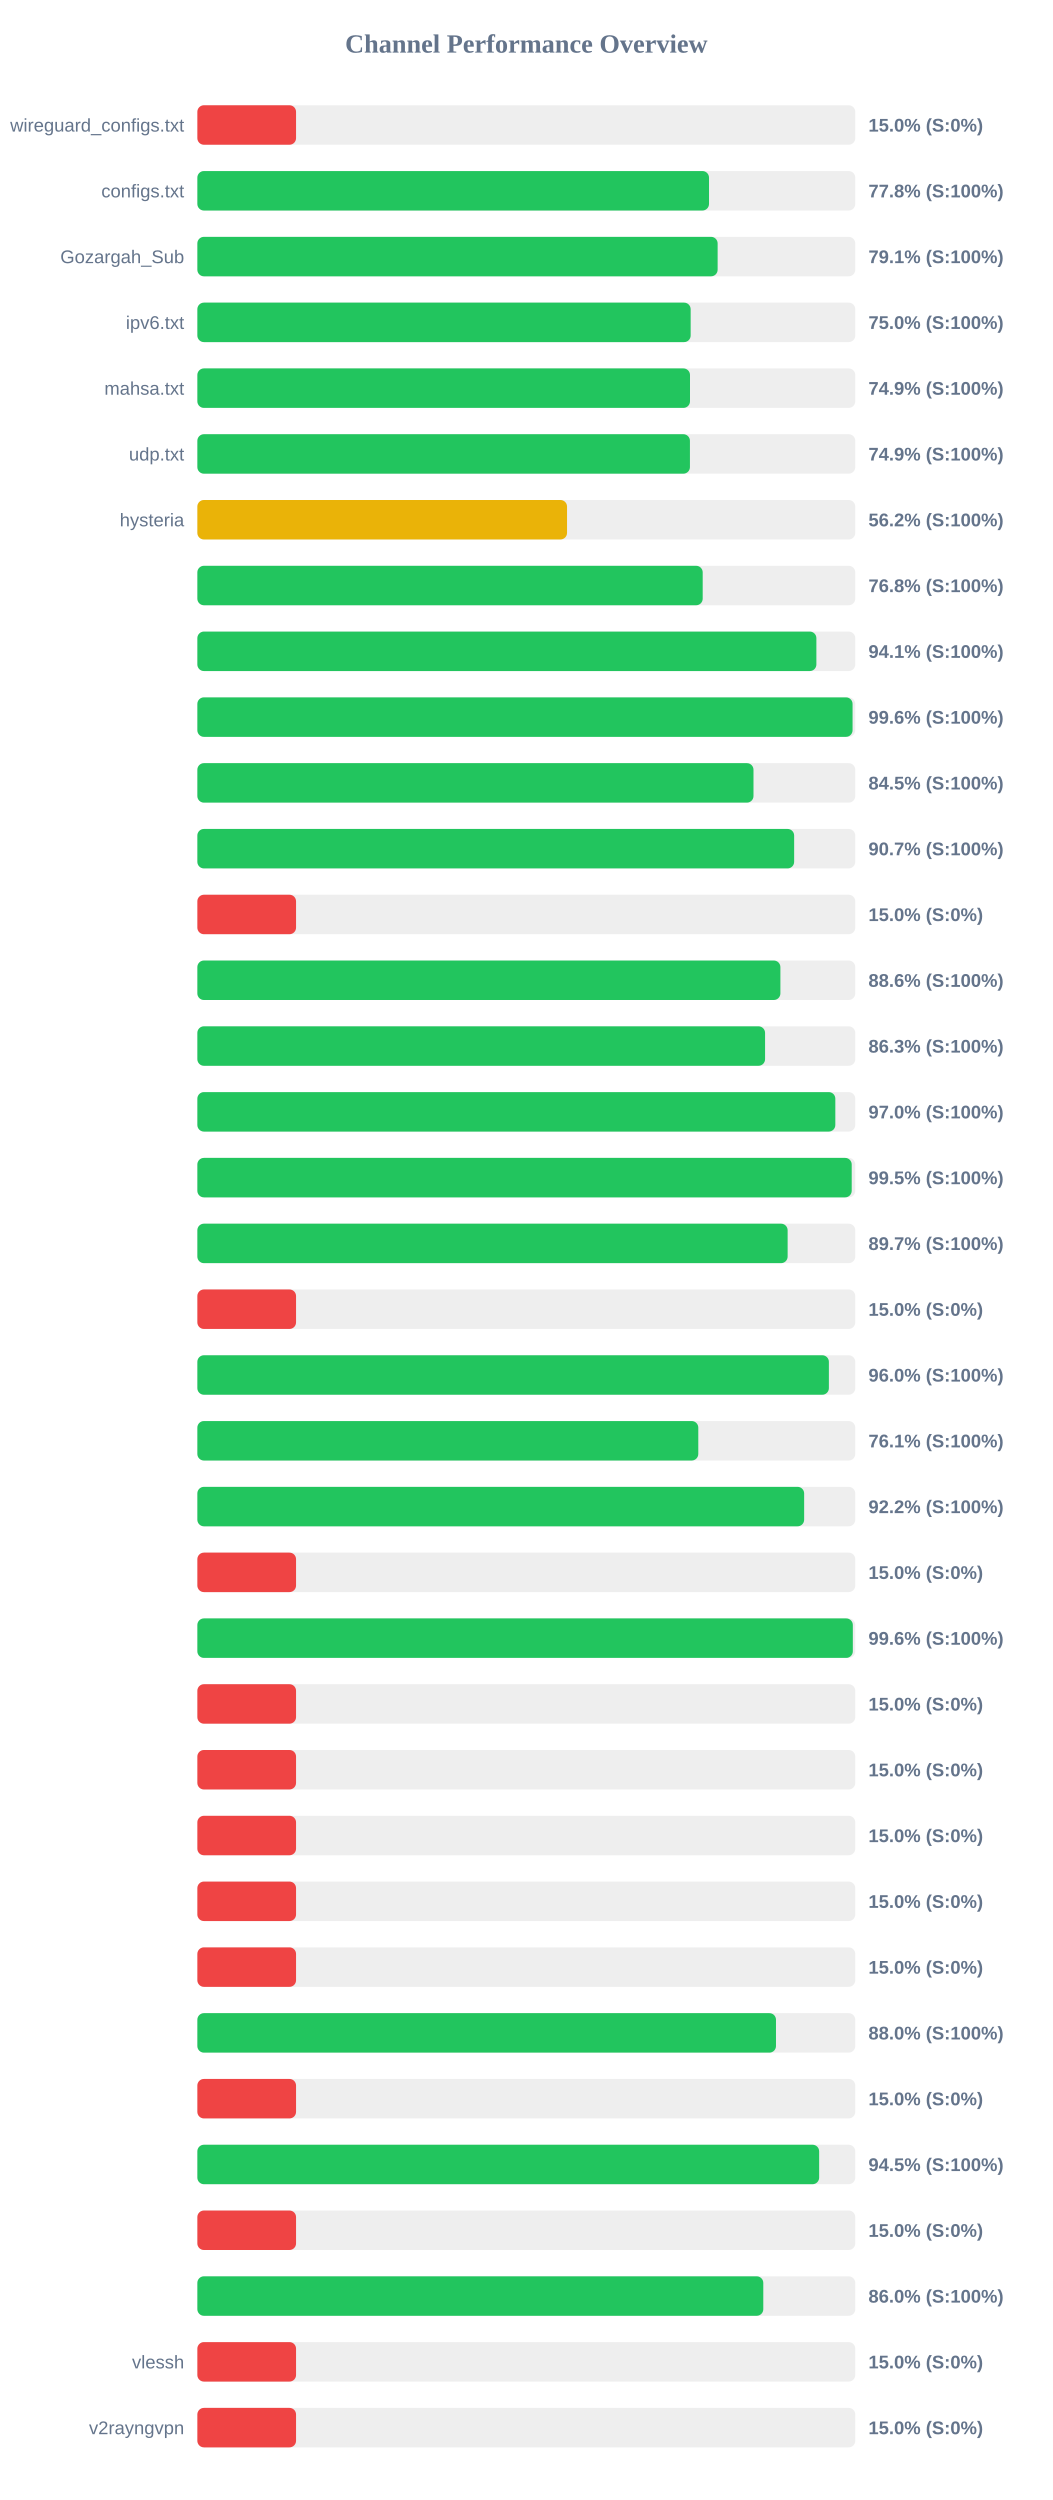
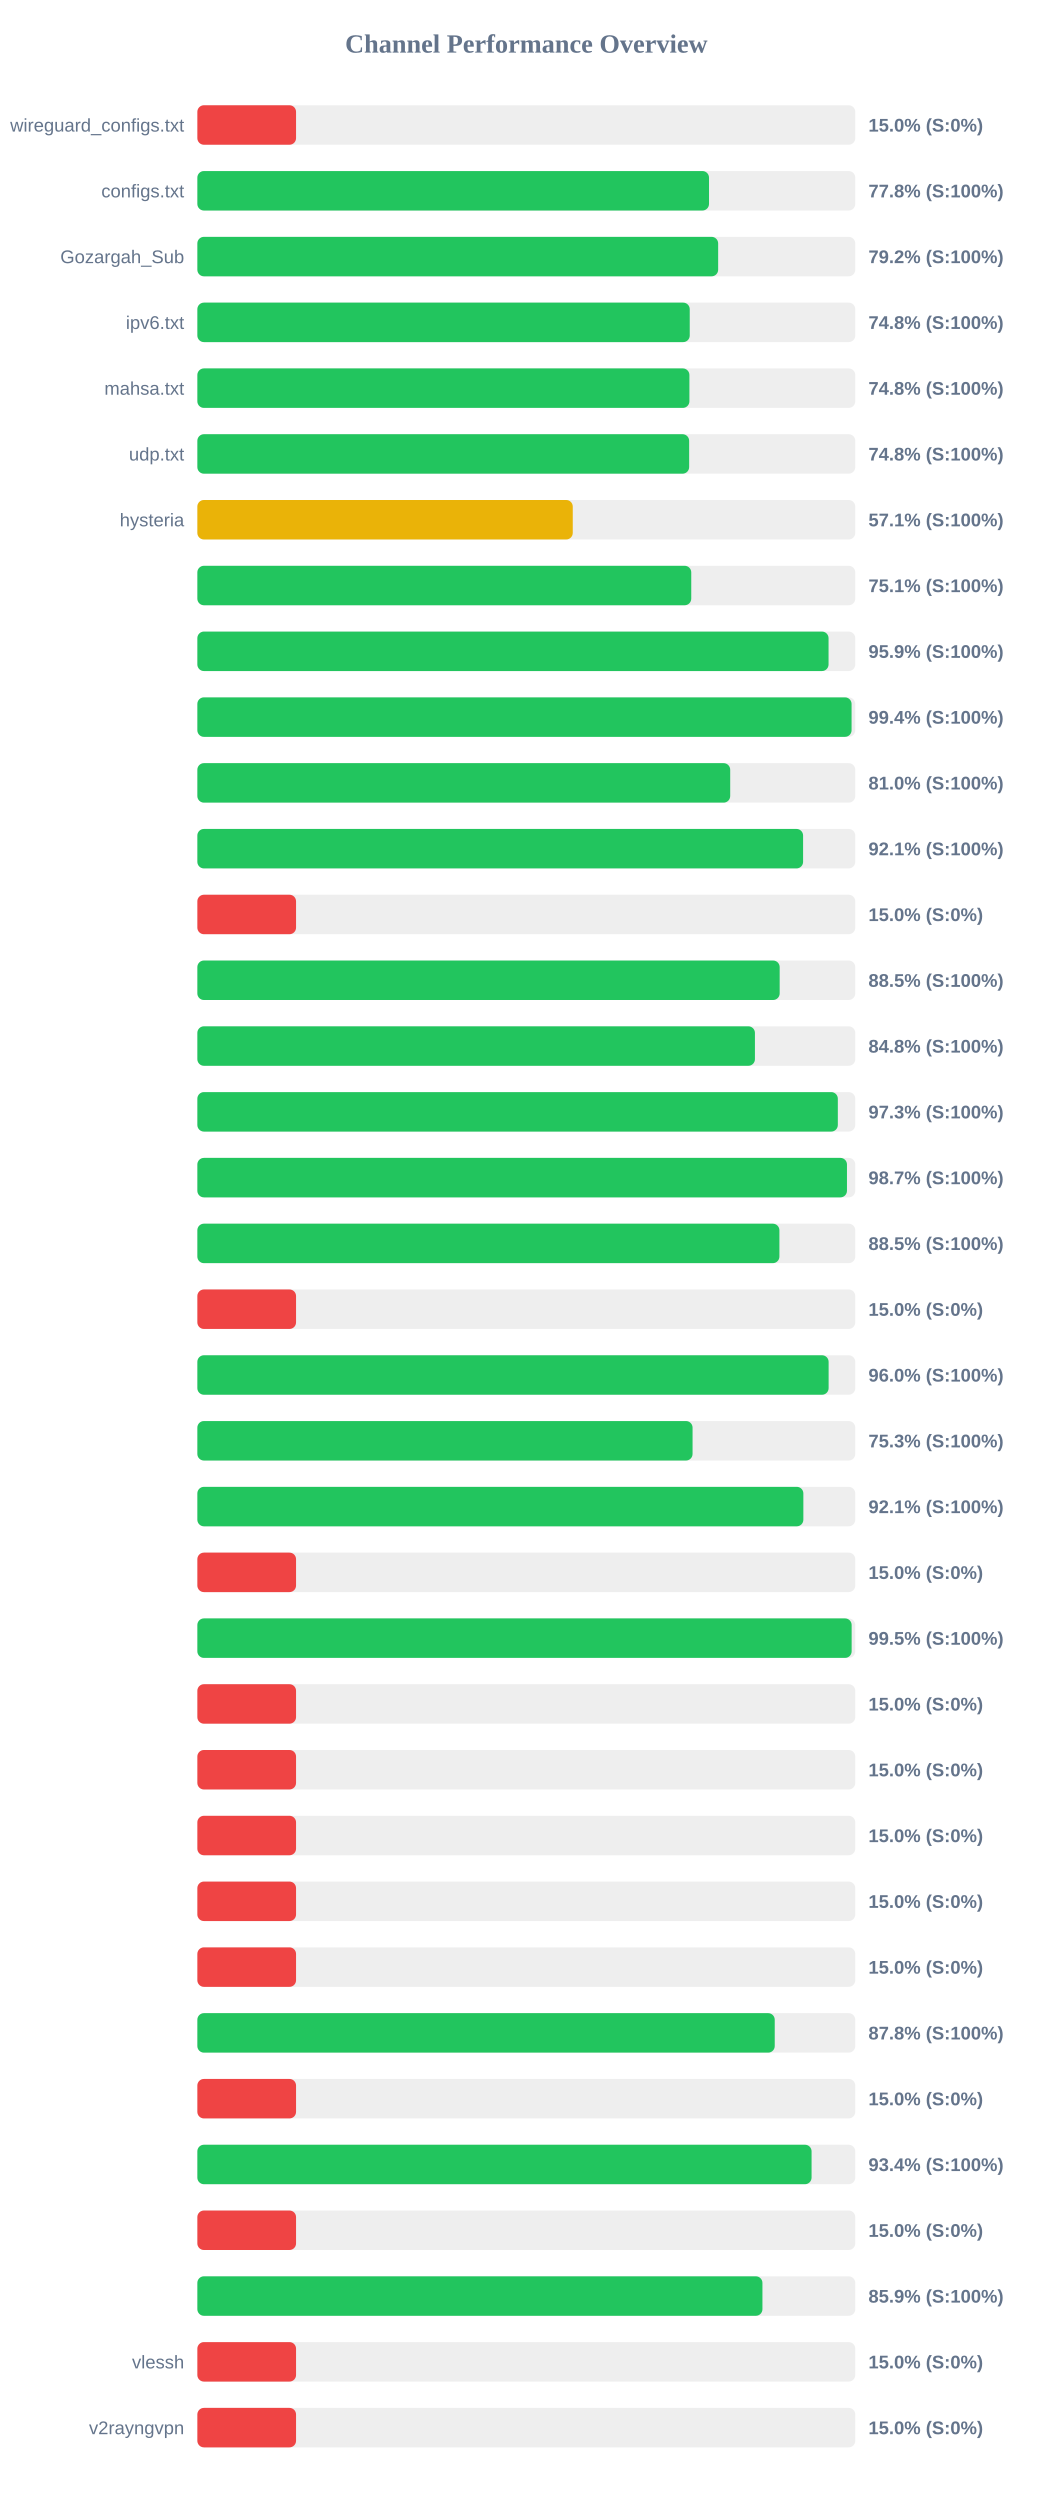
<svg xmlns="http://www.w3.org/2000/svg" width="800" height="1900" version="1.1">
  <style>
        .row { font: 14px Arial; fill: #64748b; }
        .score { font: bold 14px Arial; fill: #64748b; }
    </style>
  <text x="400" y="40" text-anchor="middle" font-size="20px" font-weight="bold" fill="#64748b">Channel Performance Overview</text>
  <rect x="150" y="80" width="500" height="30" fill="#eee" rx="5" />
  <rect x="150" y="80" width="75.0" height="30" fill="#ef4444" rx="5" />
  <text x="140" y="100" text-anchor="end" class="row">wireguard_configs.txt</text>
  <text x="660" y="100" text-anchor="start" class="score">15.0% (S:0%)</text>
  <rect x="150" y="130" width="500" height="30" fill="#eee" rx="5" />
  <rect x="150" y="130" width="388.85" height="30" fill="#22c55e" rx="5" />
  <text x="140" y="150" text-anchor="end" class="row">configs.txt</text>
  <text x="660" y="150" text-anchor="start" class="score">77.8% (S:100%)</text>
  <rect x="150" y="180" width="500" height="30" fill="#eee" rx="5" />
-   <rect x="150" y="180" width="395.4" height="30" fill="#22c55e" rx="5" />
+   <rect x="150" y="180" width="395.8" height="30" fill="#22c55e" rx="5" />
  <text x="140" y="200" text-anchor="end" class="row">Gozargah_Sub</text>
-   <text x="660" y="200" text-anchor="start" class="score">79.1% (S:100%)</text>
+   <text x="660" y="200" text-anchor="start" class="score">79.2% (S:100%)</text>
  <rect x="150" y="230" width="500" height="30" fill="#eee" rx="5" />
-   <rect x="150" y="230" width="374.9" height="30" fill="#22c55e" rx="5" />
+   <rect x="150" y="230" width="374.2" height="30" fill="#22c55e" rx="5" />
  <text x="140" y="250" text-anchor="end" class="row">ipv6.txt</text>
-   <text x="660" y="250" text-anchor="start" class="score">75.0% (S:100%)</text>
+   <text x="660" y="250" text-anchor="start" class="score">74.8% (S:100%)</text>
  <rect x="150" y="280" width="500" height="30" fill="#eee" rx="5" />
-   <rect x="150" y="280" width="374.4" height="30" fill="#22c55e" rx="5" />
+   <rect x="150" y="280" width="373.95" height="30" fill="#22c55e" rx="5" />
  <text x="140" y="300" text-anchor="end" class="row">mahsa.txt</text>
-   <text x="660" y="300" text-anchor="start" class="score">74.9% (S:100%)</text>
+   <text x="660" y="300" text-anchor="start" class="score">74.8% (S:100%)</text>
  <rect x="150" y="330" width="500" height="30" fill="#eee" rx="5" />
-   <rect x="150" y="330" width="374.35" height="30" fill="#22c55e" rx="5" />
+   <rect x="150" y="330" width="373.75" height="30" fill="#22c55e" rx="5" />
  <text x="140" y="350" text-anchor="end" class="row">udp.txt</text>
-   <text x="660" y="350" text-anchor="start" class="score">74.9% (S:100%)</text>
+   <text x="660" y="350" text-anchor="start" class="score">74.8% (S:100%)</text>
  <rect x="150" y="380" width="500" height="30" fill="#eee" rx="5" />
-   <rect x="150" y="380" width="280.95" height="30" fill="#eab308" rx="5" />
+   <rect x="150" y="380" width="285.3" height="30" fill="#eab308" rx="5" />
  <text x="140" y="400" text-anchor="end" class="row">hysteria</text>
-   <text x="660" y="400" text-anchor="start" class="score">56.2% (S:100%)</text>
+   <text x="660" y="400" text-anchor="start" class="score">57.1% (S:100%)</text>
  <rect x="150" y="430" width="500" height="30" fill="#eee" rx="5" />
-   <rect x="150" y="430" width="384.05" height="30" fill="#22c55e" rx="5" />
+   <rect x="150" y="430" width="375.35" height="30" fill="#22c55e" rx="5" />
  <text x="140" y="450" text-anchor="end" class="row" />
-   <text x="660" y="450" text-anchor="start" class="score">76.8% (S:100%)</text>
+   <text x="660" y="450" text-anchor="start" class="score">75.1% (S:100%)</text>
  <rect x="150" y="480" width="500" height="30" fill="#eee" rx="5" />
-   <rect x="150" y="480" width="470.45" height="30" fill="#22c55e" rx="5" />
+   <rect x="150" y="480" width="479.7" height="30" fill="#22c55e" rx="5" />
  <text x="140" y="500" text-anchor="end" class="row" />
-   <text x="660" y="500" text-anchor="start" class="score">94.1% (S:100%)</text>
+   <text x="660" y="500" text-anchor="start" class="score">95.9% (S:100%)</text>
  <rect x="150" y="530" width="500" height="30" fill="#eee" rx="5" />
-   <rect x="150" y="530" width="497.95" height="30" fill="#22c55e" rx="5" />
+   <rect x="150" y="530" width="497.2" height="30" fill="#22c55e" rx="5" />
  <text x="140" y="550" text-anchor="end" class="row" />
-   <text x="660" y="550" text-anchor="start" class="score">99.6% (S:100%)</text>
+   <text x="660" y="550" text-anchor="start" class="score">99.4% (S:100%)</text>
  <rect x="150" y="580" width="500" height="30" fill="#eee" rx="5" />
-   <rect x="150" y="580" width="422.65" height="30" fill="#22c55e" rx="5" />
+   <rect x="150" y="580" width="404.95" height="30" fill="#22c55e" rx="5" />
  <text x="140" y="600" text-anchor="end" class="row" />
-   <text x="660" y="600" text-anchor="start" class="score">84.5% (S:100%)</text>
+   <text x="660" y="600" text-anchor="start" class="score">81.0% (S:100%)</text>
  <rect x="150" y="630" width="500" height="30" fill="#eee" rx="5" />
-   <rect x="150" y="630" width="453.55" height="30" fill="#22c55e" rx="5" />
+   <rect x="150" y="630" width="460.35" height="30" fill="#22c55e" rx="5" />
  <text x="140" y="650" text-anchor="end" class="row" />
-   <text x="660" y="650" text-anchor="start" class="score">90.7% (S:100%)</text>
+   <text x="660" y="650" text-anchor="start" class="score">92.1% (S:100%)</text>
  <rect x="150" y="680" width="500" height="30" fill="#eee" rx="5" />
  <rect x="150" y="680" width="75.0" height="30" fill="#ef4444" rx="5" />
  <text x="140" y="700" text-anchor="end" class="row" />
  <text x="660" y="700" text-anchor="start" class="score">15.0% (S:0%)</text>
  <rect x="150" y="730" width="500" height="30" fill="#eee" rx="5" />
-   <rect x="150" y="730" width="443.1" height="30" fill="#22c55e" rx="5" />
+   <rect x="150" y="730" width="442.55" height="30" fill="#22c55e" rx="5" />
  <text x="140" y="750" text-anchor="end" class="row" />
-   <text x="660" y="750" text-anchor="start" class="score">88.6% (S:100%)</text>
+   <text x="660" y="750" text-anchor="start" class="score">88.5% (S:100%)</text>
  <rect x="150" y="780" width="500" height="30" fill="#eee" rx="5" />
-   <rect x="150" y="780" width="431.45" height="30" fill="#22c55e" rx="5" />
+   <rect x="150" y="780" width="423.75" height="30" fill="#22c55e" rx="5" />
  <text x="140" y="800" text-anchor="end" class="row" />
-   <text x="660" y="800" text-anchor="start" class="score">86.3% (S:100%)</text>
+   <text x="660" y="800" text-anchor="start" class="score">84.8% (S:100%)</text>
  <rect x="150" y="830" width="500" height="30" fill="#eee" rx="5" />
-   <rect x="150" y="830" width="484.85" height="30" fill="#22c55e" rx="5" />
+   <rect x="150" y="830" width="486.75" height="30" fill="#22c55e" rx="5" />
  <text x="140" y="850" text-anchor="end" class="row" />
-   <text x="660" y="850" text-anchor="start" class="score">97.0% (S:100%)</text>
+   <text x="660" y="850" text-anchor="start" class="score">97.3% (S:100%)</text>
  <rect x="150" y="880" width="500" height="30" fill="#eee" rx="5" />
-   <rect x="150" y="880" width="497.3" height="30" fill="#22c55e" rx="5" />
+   <rect x="150" y="880" width="493.7" height="30" fill="#22c55e" rx="5" />
  <text x="140" y="900" text-anchor="end" class="row" />
-   <text x="660" y="900" text-anchor="start" class="score">99.5% (S:100%)</text>
+   <text x="660" y="900" text-anchor="start" class="score">98.7% (S:100%)</text>
  <rect x="150" y="930" width="500" height="30" fill="#eee" rx="5" />
-   <rect x="150" y="930" width="448.6" height="30" fill="#22c55e" rx="5" />
+   <rect x="150" y="930" width="442.35" height="30" fill="#22c55e" rx="5" />
  <text x="140" y="950" text-anchor="end" class="row" />
-   <text x="660" y="950" text-anchor="start" class="score">89.7% (S:100%)</text>
+   <text x="660" y="950" text-anchor="start" class="score">88.5% (S:100%)</text>
  <rect x="150" y="980" width="500" height="30" fill="#eee" rx="5" />
  <rect x="150" y="980" width="75.0" height="30" fill="#ef4444" rx="5" />
  <text x="140" y="1000" text-anchor="end" class="row" />
  <text x="660" y="1000" text-anchor="start" class="score">15.0% (S:0%)</text>
  <rect x="150" y="1030" width="500" height="30" fill="#eee" rx="5" />
-   <rect x="150" y="1030" width="479.95" height="30" fill="#22c55e" rx="5" />
+   <rect x="150" y="1030" width="479.75" height="30" fill="#22c55e" rx="5" />
  <text x="140" y="1050" text-anchor="end" class="row" />
  <text x="660" y="1050" text-anchor="start" class="score">96.0% (S:100%)</text>
  <rect x="150" y="1080" width="500" height="30" fill="#eee" rx="5" />
-   <rect x="150" y="1080" width="380.7" height="30" fill="#22c55e" rx="5" />
+   <rect x="150" y="1080" width="376.35" height="30" fill="#22c55e" rx="5" />
  <text x="140" y="1100" text-anchor="end" class="row" />
-   <text x="660" y="1100" text-anchor="start" class="score">76.1% (S:100%)</text>
+   <text x="660" y="1100" text-anchor="start" class="score">75.3% (S:100%)</text>
  <rect x="150" y="1130" width="500" height="30" fill="#eee" rx="5" />
-   <rect x="150" y="1130" width="461.15" height="30" fill="#22c55e" rx="5" />
+   <rect x="150" y="1130" width="460.55" height="30" fill="#22c55e" rx="5" />
  <text x="140" y="1150" text-anchor="end" class="row" />
-   <text x="660" y="1150" text-anchor="start" class="score">92.2% (S:100%)</text>
+   <text x="660" y="1150" text-anchor="start" class="score">92.1% (S:100%)</text>
  <rect x="150" y="1180" width="500" height="30" fill="#eee" rx="5" />
  <rect x="150" y="1180" width="75.0" height="30" fill="#ef4444" rx="5" />
  <text x="140" y="1200" text-anchor="end" class="row" />
  <text x="660" y="1200" text-anchor="start" class="score">15.0% (S:0%)</text>
  <rect x="150" y="1230" width="500" height="30" fill="#eee" rx="5" />
-   <rect x="150" y="1230" width="498.15" height="30" fill="#22c55e" rx="5" />
+   <rect x="150" y="1230" width="497.25" height="30" fill="#22c55e" rx="5" />
  <text x="140" y="1250" text-anchor="end" class="row" />
-   <text x="660" y="1250" text-anchor="start" class="score">99.6% (S:100%)</text>
+   <text x="660" y="1250" text-anchor="start" class="score">99.5% (S:100%)</text>
  <rect x="150" y="1280" width="500" height="30" fill="#eee" rx="5" />
  <rect x="150" y="1280" width="75.0" height="30" fill="#ef4444" rx="5" />
  <text x="140" y="1300" text-anchor="end" class="row" />
  <text x="660" y="1300" text-anchor="start" class="score">15.0% (S:0%)</text>
  <rect x="150" y="1330" width="500" height="30" fill="#eee" rx="5" />
  <rect x="150" y="1330" width="75.0" height="30" fill="#ef4444" rx="5" />
  <text x="140" y="1350" text-anchor="end" class="row" />
  <text x="660" y="1350" text-anchor="start" class="score">15.0% (S:0%)</text>
  <rect x="150" y="1380" width="500" height="30" fill="#eee" rx="5" />
  <rect x="150" y="1380" width="75.0" height="30" fill="#ef4444" rx="5" />
  <text x="140" y="1400" text-anchor="end" class="row" />
  <text x="660" y="1400" text-anchor="start" class="score">15.0% (S:0%)</text>
  <rect x="150" y="1430" width="500" height="30" fill="#eee" rx="5" />
  <rect x="150" y="1430" width="75.0" height="30" fill="#ef4444" rx="5" />
  <text x="140" y="1450" text-anchor="end" class="row" />
  <text x="660" y="1450" text-anchor="start" class="score">15.0% (S:0%)</text>
  <rect x="150" y="1480" width="500" height="30" fill="#eee" rx="5" />
  <rect x="150" y="1480" width="75.0" height="30" fill="#ef4444" rx="5" />
  <text x="140" y="1500" text-anchor="end" class="row" />
  <text x="660" y="1500" text-anchor="start" class="score">15.0% (S:0%)</text>
  <rect x="150" y="1530" width="500" height="30" fill="#eee" rx="5" />
-   <rect x="150" y="1530" width="439.75" height="30" fill="#22c55e" rx="5" />
+   <rect x="150" y="1530" width="438.8" height="30" fill="#22c55e" rx="5" />
  <text x="140" y="1550" text-anchor="end" class="row" />
-   <text x="660" y="1550" text-anchor="start" class="score">88.0% (S:100%)</text>
+   <text x="660" y="1550" text-anchor="start" class="score">87.8% (S:100%)</text>
  <rect x="150" y="1580" width="500" height="30" fill="#eee" rx="5" />
  <rect x="150" y="1580" width="75.0" height="30" fill="#ef4444" rx="5" />
  <text x="140" y="1600" text-anchor="end" class="row" />
  <text x="660" y="1600" text-anchor="start" class="score">15.0% (S:0%)</text>
  <rect x="150" y="1630" width="500" height="30" fill="#eee" rx="5" />
-   <rect x="150" y="1630" width="472.55" height="30" fill="#22c55e" rx="5" />
+   <rect x="150" y="1630" width="466.8" height="30" fill="#22c55e" rx="5" />
  <text x="140" y="1650" text-anchor="end" class="row" />
-   <text x="660" y="1650" text-anchor="start" class="score">94.5% (S:100%)</text>
+   <text x="660" y="1650" text-anchor="start" class="score">93.4% (S:100%)</text>
  <rect x="150" y="1680" width="500" height="30" fill="#eee" rx="5" />
  <rect x="150" y="1680" width="75.0" height="30" fill="#ef4444" rx="5" />
  <text x="140" y="1700" text-anchor="end" class="row" />
  <text x="660" y="1700" text-anchor="start" class="score">15.0% (S:0%)</text>
  <rect x="150" y="1730" width="500" height="30" fill="#eee" rx="5" />
-   <rect x="150" y="1730" width="430.1" height="30" fill="#22c55e" rx="5" />
+   <rect x="150" y="1730" width="429.45" height="30" fill="#22c55e" rx="5" />
  <text x="140" y="1750" text-anchor="end" class="row" />
-   <text x="660" y="1750" text-anchor="start" class="score">86.0% (S:100%)</text>
+   <text x="660" y="1750" text-anchor="start" class="score">85.9% (S:100%)</text>
  <rect x="150" y="1780" width="500" height="30" fill="#eee" rx="5" />
  <rect x="150" y="1780" width="75.0" height="30" fill="#ef4444" rx="5" />
  <text x="140" y="1800" text-anchor="end" class="row">vlessh</text>
  <text x="660" y="1800" text-anchor="start" class="score">15.0% (S:0%)</text>
  <rect x="150" y="1830" width="500" height="30" fill="#eee" rx="5" />
  <rect x="150" y="1830" width="75.0" height="30" fill="#ef4444" rx="5" />
  <text x="140" y="1850" text-anchor="end" class="row">v2rayngvpn</text>
  <text x="660" y="1850" text-anchor="start" class="score">15.0% (S:0%)</text>
</svg>
